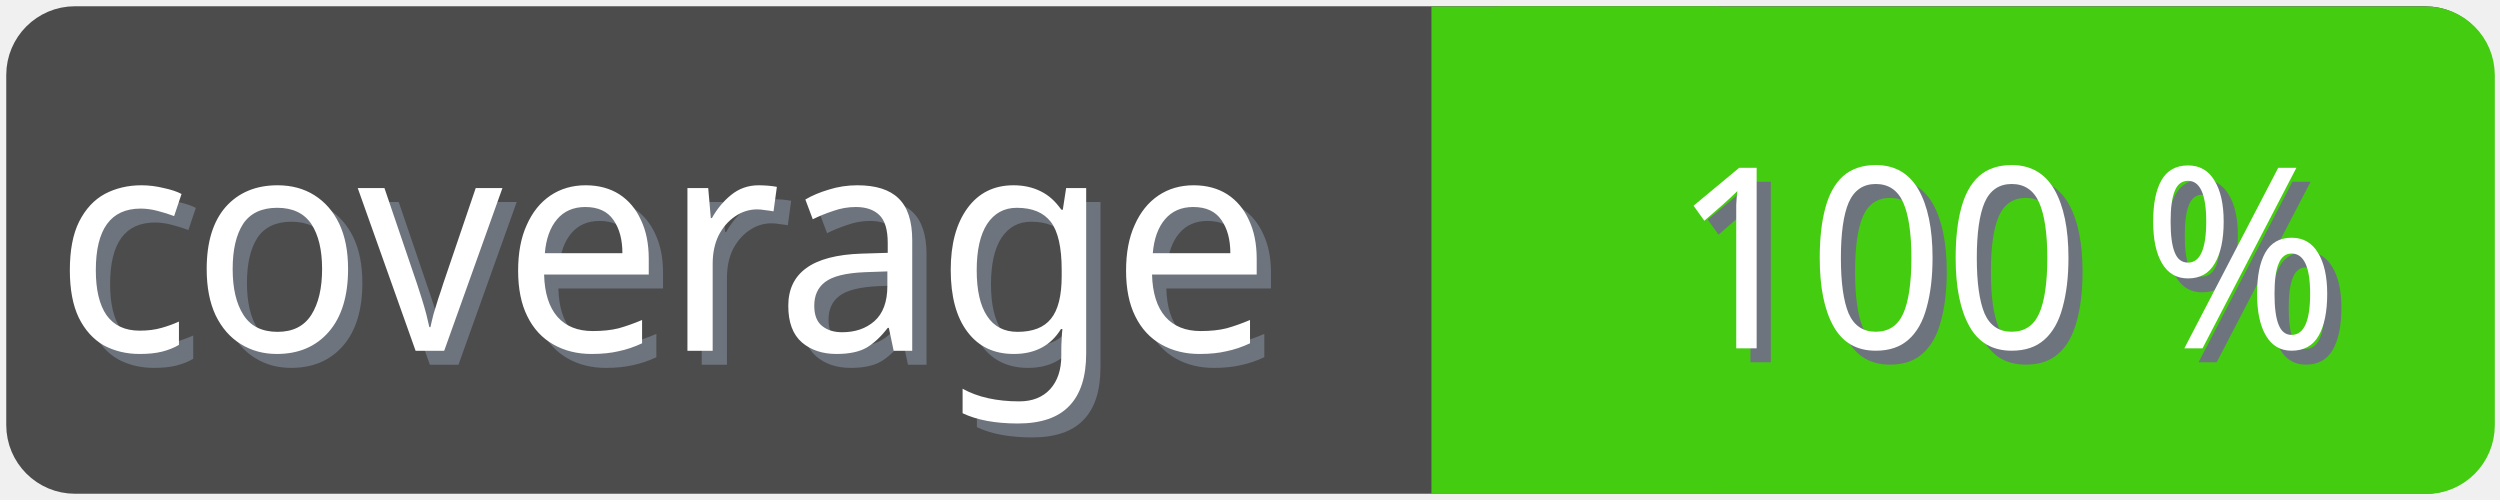
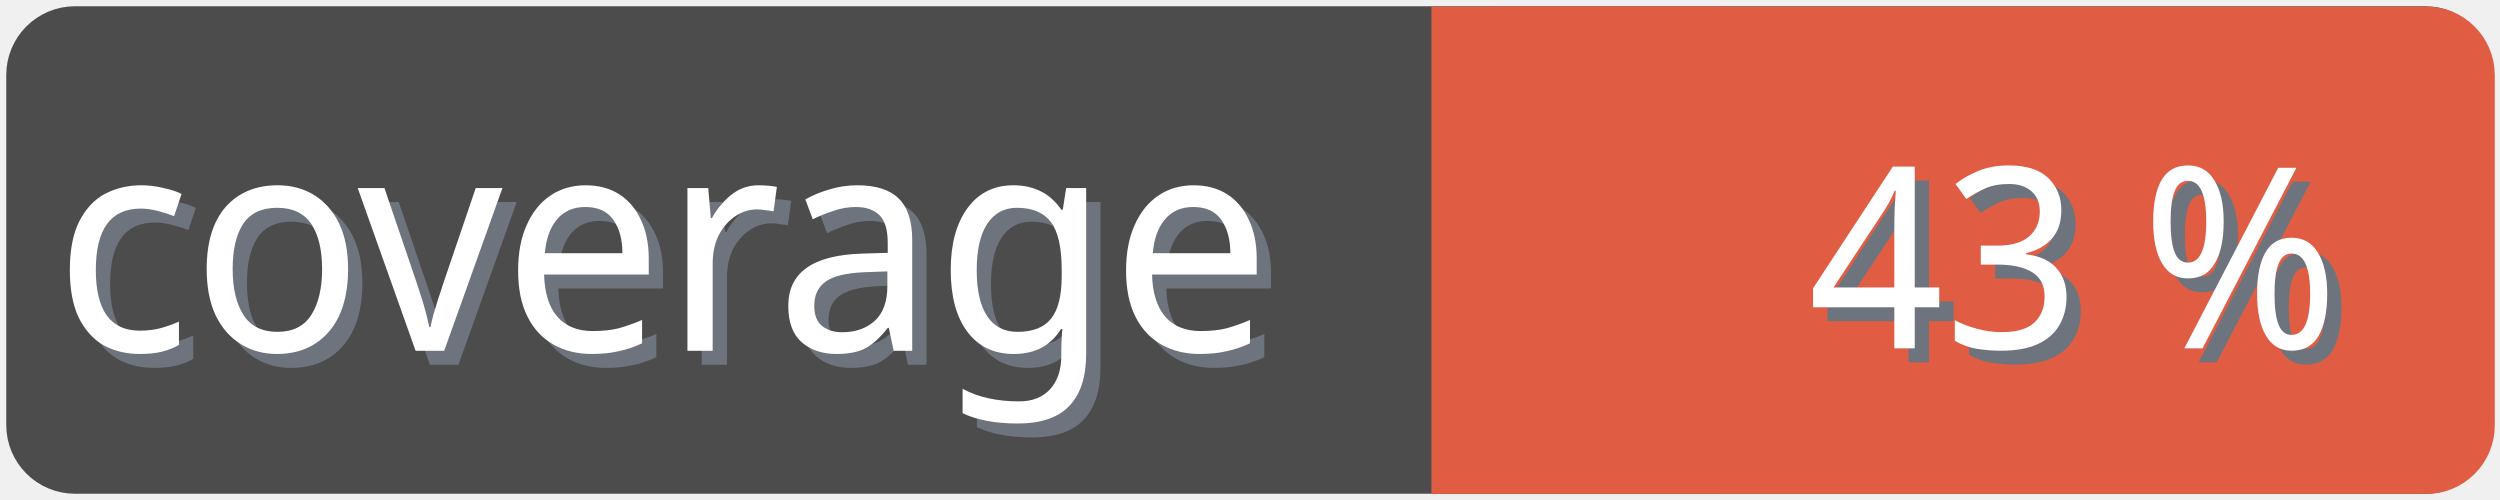
<svg xmlns="http://www.w3.org/2000/svg" width="100" height="20">
  <g>
    <rect fill="none" id="canvas_background" height="22" width="102" y="-1" x="-1" />
  </g>
  <g>
    <rect rx="2" id="svg_1" height="18" width="98" y="1" x="1" stroke-width="1.5" stroke="#4c4c4c" fill="#4c4c4c" />
    <text transform="matrix(0.95, 0, 0, 1.01133, 0.0809801, -0.0237383)" font-weight="normal" xml:space="preserve" text-anchor="start" font-family="'Trebuchet MS', Gadget, sans-serif" font-size="12" id="svg_8" y="14.45" x="2.8" stroke-width="0" stroke="#4c4c4c" fill="#6e747d">coverage</text>
    <text transform="matrix(0.95, 0, 0, 1.01133, 0.0809801, -0.0237383)" font-weight="normal" xml:space="preserve" text-anchor="start" font-family="'Trebuchet MS', Gadget, sans-serif" font-size="12" id="svg_3" y="13.9" x="2.2" stroke-width="0" stroke="#4c4c4c" fill="#ffffff">coverage</text>
-     <rect rx="2" id="svg_5" height="18" width="40.905" y="1.011" x="58.137" stroke-width="1.5" stroke="#4c1" fill="#4c1" />
-     <rect id="svg_7" height="18" width="10" y="1.011" x="58.008" stroke-width="1.5" stroke="#4c1" fill="#4c1" />
-     <text transform="matrix(0.95, 0, 0, 1.01133, 0.0809801, -0.0237383)" font-weight="normal" xml:space="preserve" text-anchor="end" font-family="'Trebuchet MS', Gadget, sans-serif" font-size="10" id="svg_10" y="14.35" x="99" stroke-width="0" stroke="#4c4c4c" fill="#6e747d">100 %</text>
-     <text transform="matrix(0.95, 0, 0, 1.01133, 0.0809801, -0.0237383)" font-weight="normal" xml:space="preserve" text-anchor="end" font-family="'Trebuchet MS', Gadget, sans-serif" font-size="10" id="svg_9" y="13.8" x="98.4" stroke-width="0" stroke="#4c4c4c" fill="#ffffff">100 %</text>
+     <rect rx="2" id="svg_5" height="18" width="40.905" y="1.011" x="58.137" stroke-width="1.5" stroke="#e05d44" fill="#e05d44" />
+     <rect id="svg_7" height="18" width="10" y="1.011" x="58.008" stroke-width="1.5" stroke="#e05d44" fill="#e05d44" />
+     <text transform="matrix(0.95, 0, 0, 1.01133, 0.0809801, -0.0237383)" font-weight="normal" xml:space="preserve" text-anchor="end" font-family="'Trebuchet MS', Gadget, sans-serif" font-size="10" id="svg_10" y="14.35" x="99" stroke-width="0" stroke="#4c4c4c" fill="#6e747d">43 %</text>
+     <text transform="matrix(0.95, 0, 0, 1.01133, 0.0809801, -0.0237383)" font-weight="normal" xml:space="preserve" text-anchor="end" font-family="'Trebuchet MS', Gadget, sans-serif" font-size="10" id="svg_9" y="13.8" x="98.4" stroke-width="0" stroke="#4c4c4c" fill="#ffffff">43 %</text>
  </g>
</svg>
